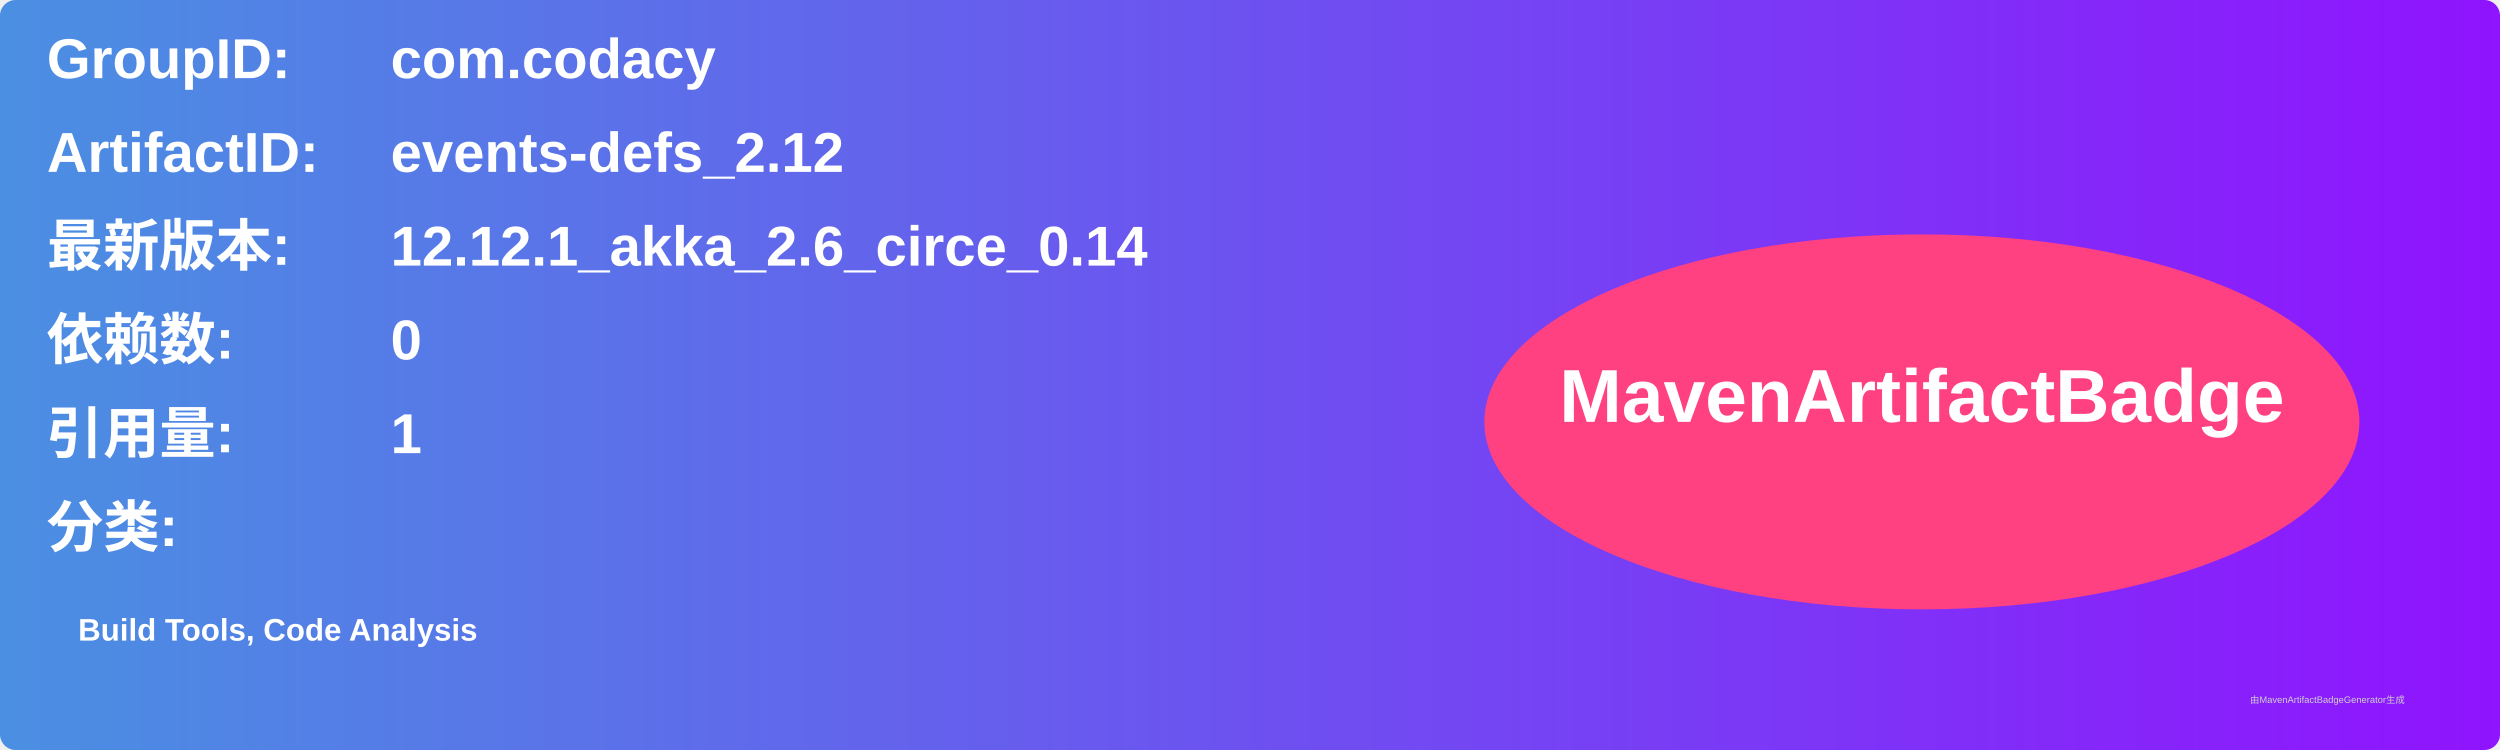
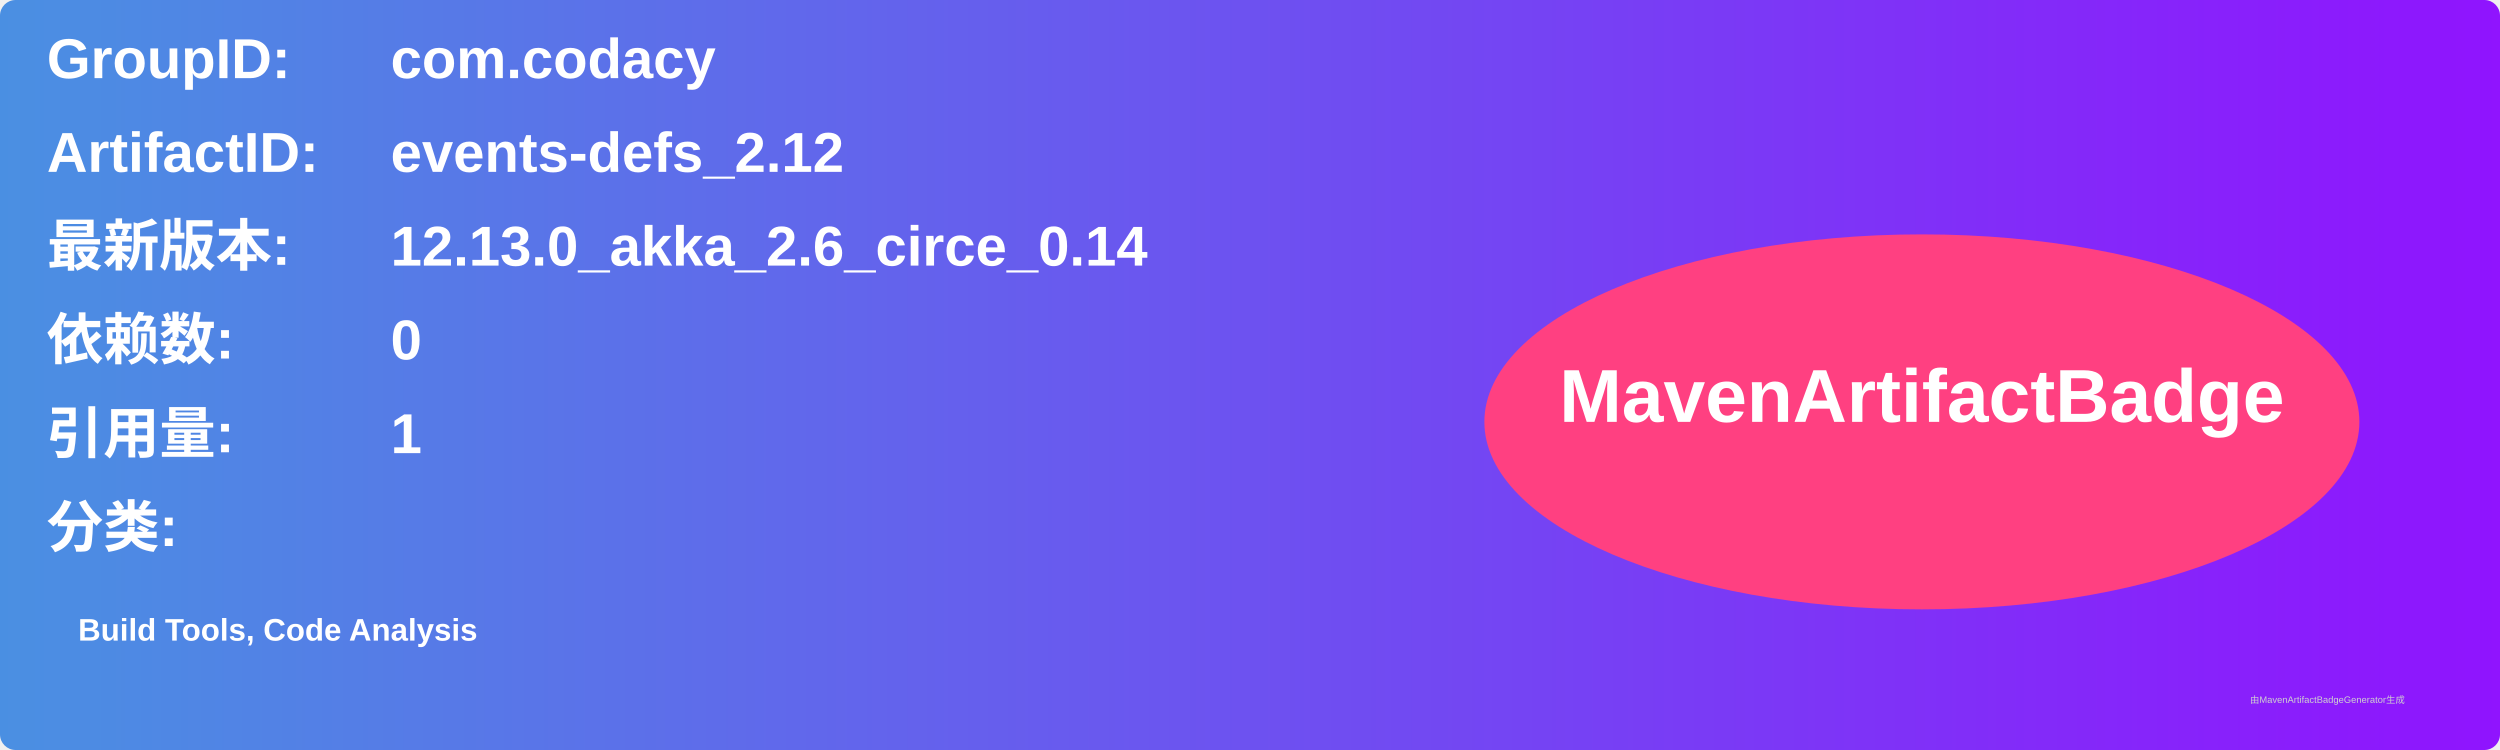
<svg xmlns="http://www.w3.org/2000/svg" width="800" height="240" viewBox="0 0 800 240">
  <linearGradient id="grad" x1="0%" y1="0%" x2="100%" y2="0%">
    <stop offset="0%" stop-color="#4a90e2" />
    <stop offset="100%" stop-color="#9013fe" />
  </linearGradient>
  <rect width="100%" height="100%" rx="5" ry="5" fill="url(#grad)" />
  <g transform="translate(15, 15)">
    <text x="0" y="10" font-family="Arial" font-size="18" fill="white" font-weight="bold" width="260">GroupID:</text>
    <text x="110" y="10" font-family="Arial" font-size="18" fill="white" font-weight="bold" width="460">com.codacy</text>
    <text x="0" y="40" font-family="Arial" font-size="18" fill="white" font-weight="bold" width="260">ArtifactID:</text>
    <text x="110" y="40" font-family="Arial" font-size="18" fill="white" font-weight="bold" width="460">events-defs_2.12</text>
    <text x="0" y="70" font-family="Arial" font-size="18" fill="white" font-weight="bold">最新版本:</text>
    <text x="110" y="70" font-family="Arial" font-size="18" fill="white" font-weight="bold">
-       <tspan font-weight="bold">12.12.1_akka_2.6_circe_0.14</tspan>
+       <tspan font-weight="bold">12.13.0_akka_2.6_circe_0.14</tspan>
    </text>
    <text x="0" y="100" font-family="Arial" font-size="18" fill="white" font-weight="bold">依赖数: </text>
    <text x="110" y="100" font-family="Arial" font-size="18" fill="white">
      <tspan font-weight="bold">0</tspan>
    </text>
    <text x="0" y="130" font-family="Arial" font-size="18" fill="white" font-weight="bold">引用量: </text>
    <text x="110" y="130" font-family="Arial" font-size="18" fill="white">
      <tspan font-weight="bold">1</tspan>
    </text>
    <text x="0" y="160" font-family="Arial" font-size="18" fill="white" font-weight="bold">分类:</text>
    <text x="10" y="190" font-family="Arial" font-size="10" fill="white">
      <tspan font-weight="bold">Build Tools, Code Analysis</tspan>
    </text>
    <ellipse cx="600" cy="120" rx="140" ry="60" fill="#ff4081" />
    <text x="600" y="120" text-anchor="middle" font-family="Arial" font-size="24" fill="white" font-weight="bold">MavenArtifactBadge</text>
  </g>
  <text x="720" y="225" font-family="Arial" font-size="3" fill="#d0d0d0">由MavenArtifactBadgeGenerator生成</text>
</svg>
